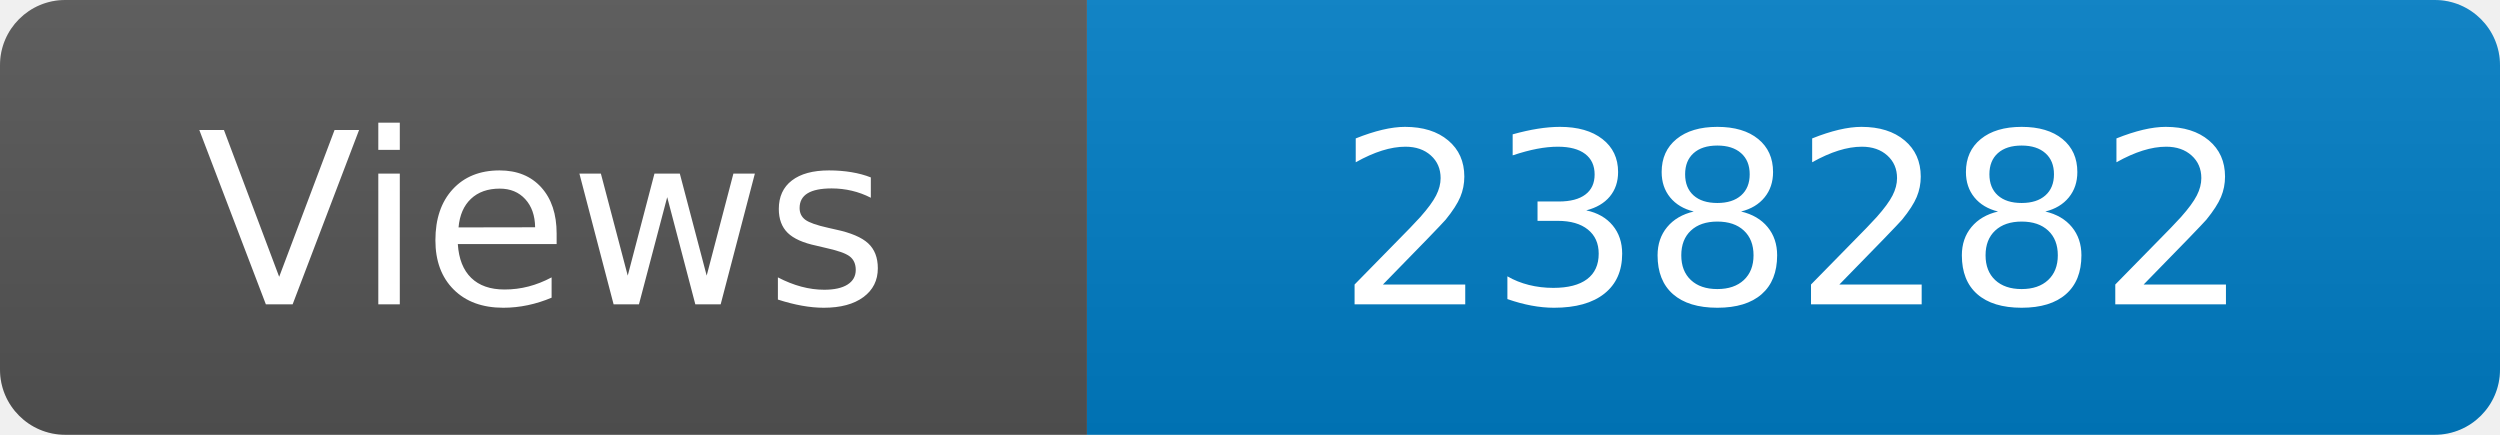
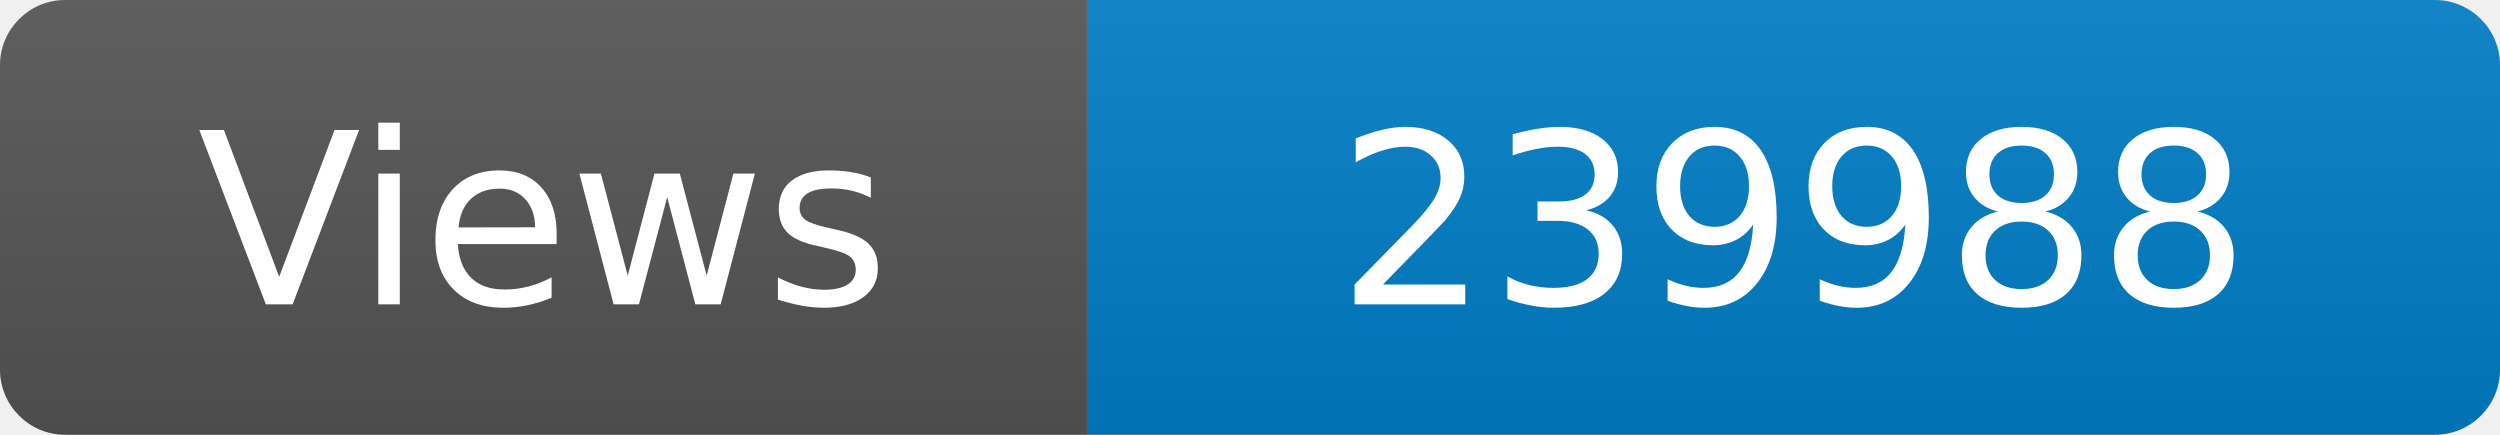
<svg xmlns="http://www.w3.org/2000/svg" width="115" height="20" role="img" aria-label="Maintained?: yes">
  <linearGradient id="s" x2="0" y2="100%">
    <stop offset="0" stop-color="#bbb" stop-opacity=".1" />
    <stop offset="1" stop-opacity=".1" />
  </linearGradient>
  <clipPath id="r">
    <rect width="115" height="20" rx="3" fill="#fff" />
  </clipPath>
  <g clip-path="url(#r)">
    <rect width="50" height="20" fill="#555" />
    <rect x="50" width="160" height="20" fill="#007ec6" />
    <rect width="115" height="20" fill="url(#s)" />
  </g>
  <g fill="#fff" text-anchor="middle" font-family="Verdana,Geneva,DejaVu Sans,sans-serif" font-size="110">
    <text x="250" y="140" transform="scale(.1)" fill="#fff">Views</text>
-     <text x="825" y="140" transform="scale(.1)" fill="#fff">238282</text>
+     <text x="825" y="140" transform="scale(.1)" fill="#fff">239988</text>
  </g>
</svg>
